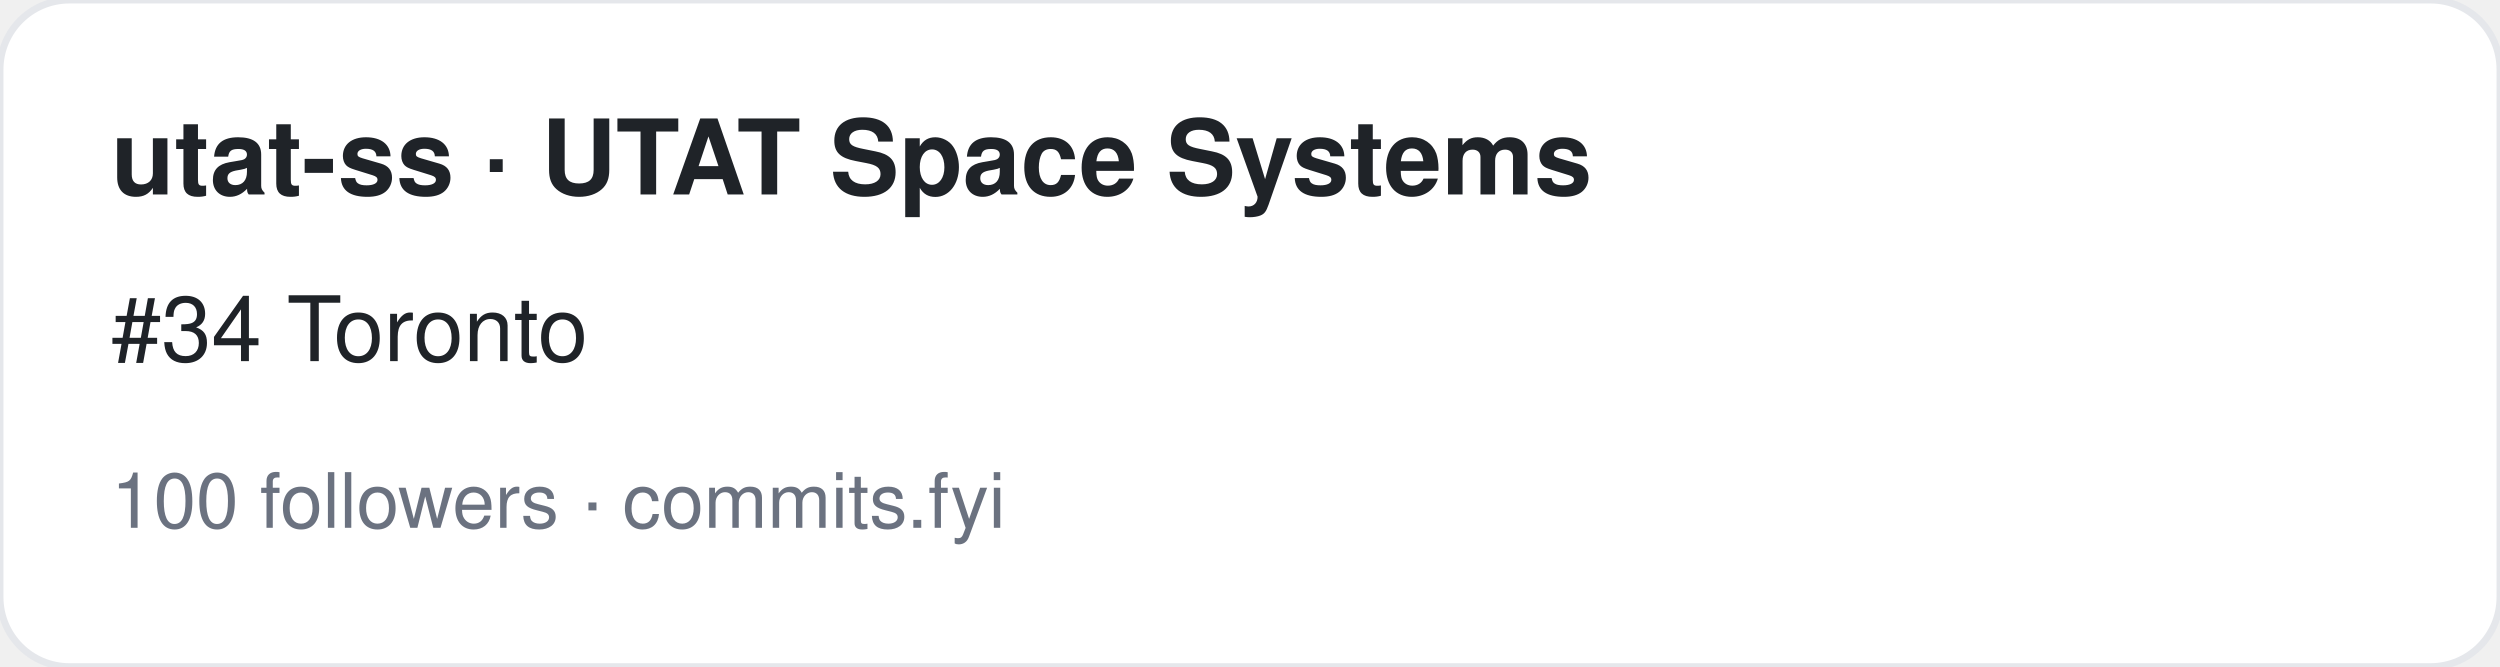
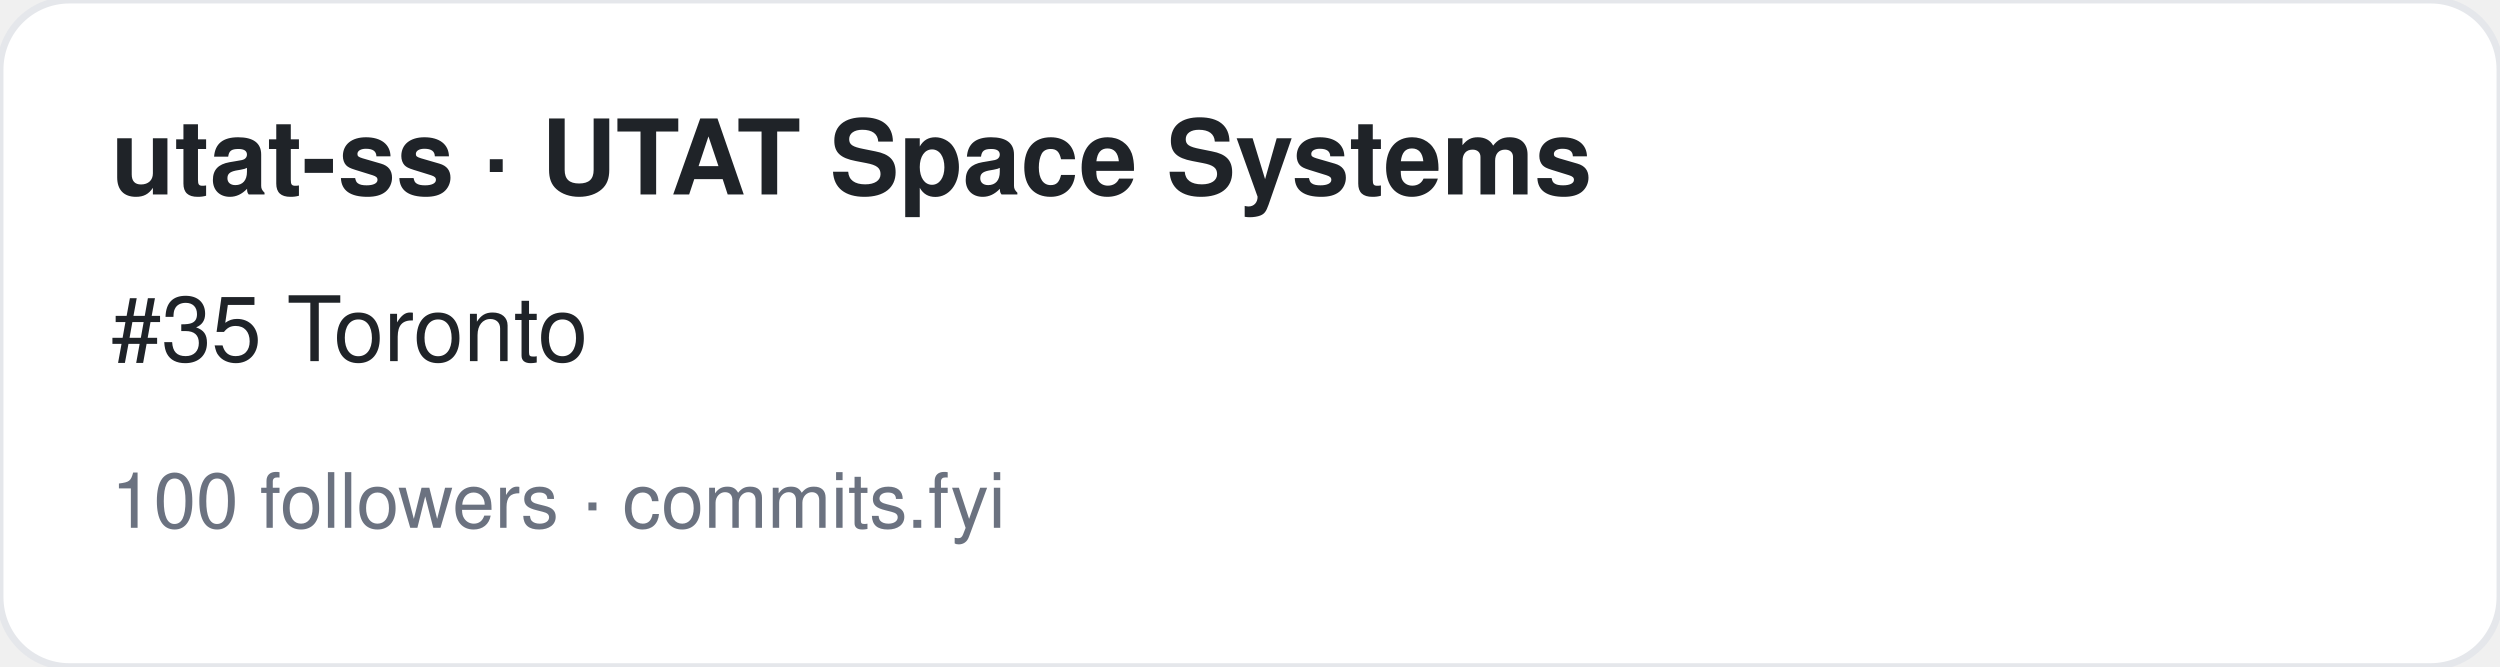
<svg xmlns="http://www.w3.org/2000/svg" width="360" height="96" viewBox="0 0 360 96" font-family="-apple-system,BlinkMacSystemFont,Segoe UI,Helvetica,Arial,sans-serif">
  <rect width="360" height="96" rx="10" fill="#ffffff" stroke="#e5e7eb" />
  <text x="16" y="28" font-size="15" font-weight="700" fill="#1f2328">utat-ss · UTAT Space Systems</text>
-   <text x="16" y="52" font-size="13" fill="#1f2328">#34 Toronto</text>
+   <text x="16" y="52" font-size="13" fill="#1f2328">#35 Toronto</text>
  <text x="16" y="76" font-size="11" fill="#6b7280">100 followers · commits.fyi</text>
</svg>
